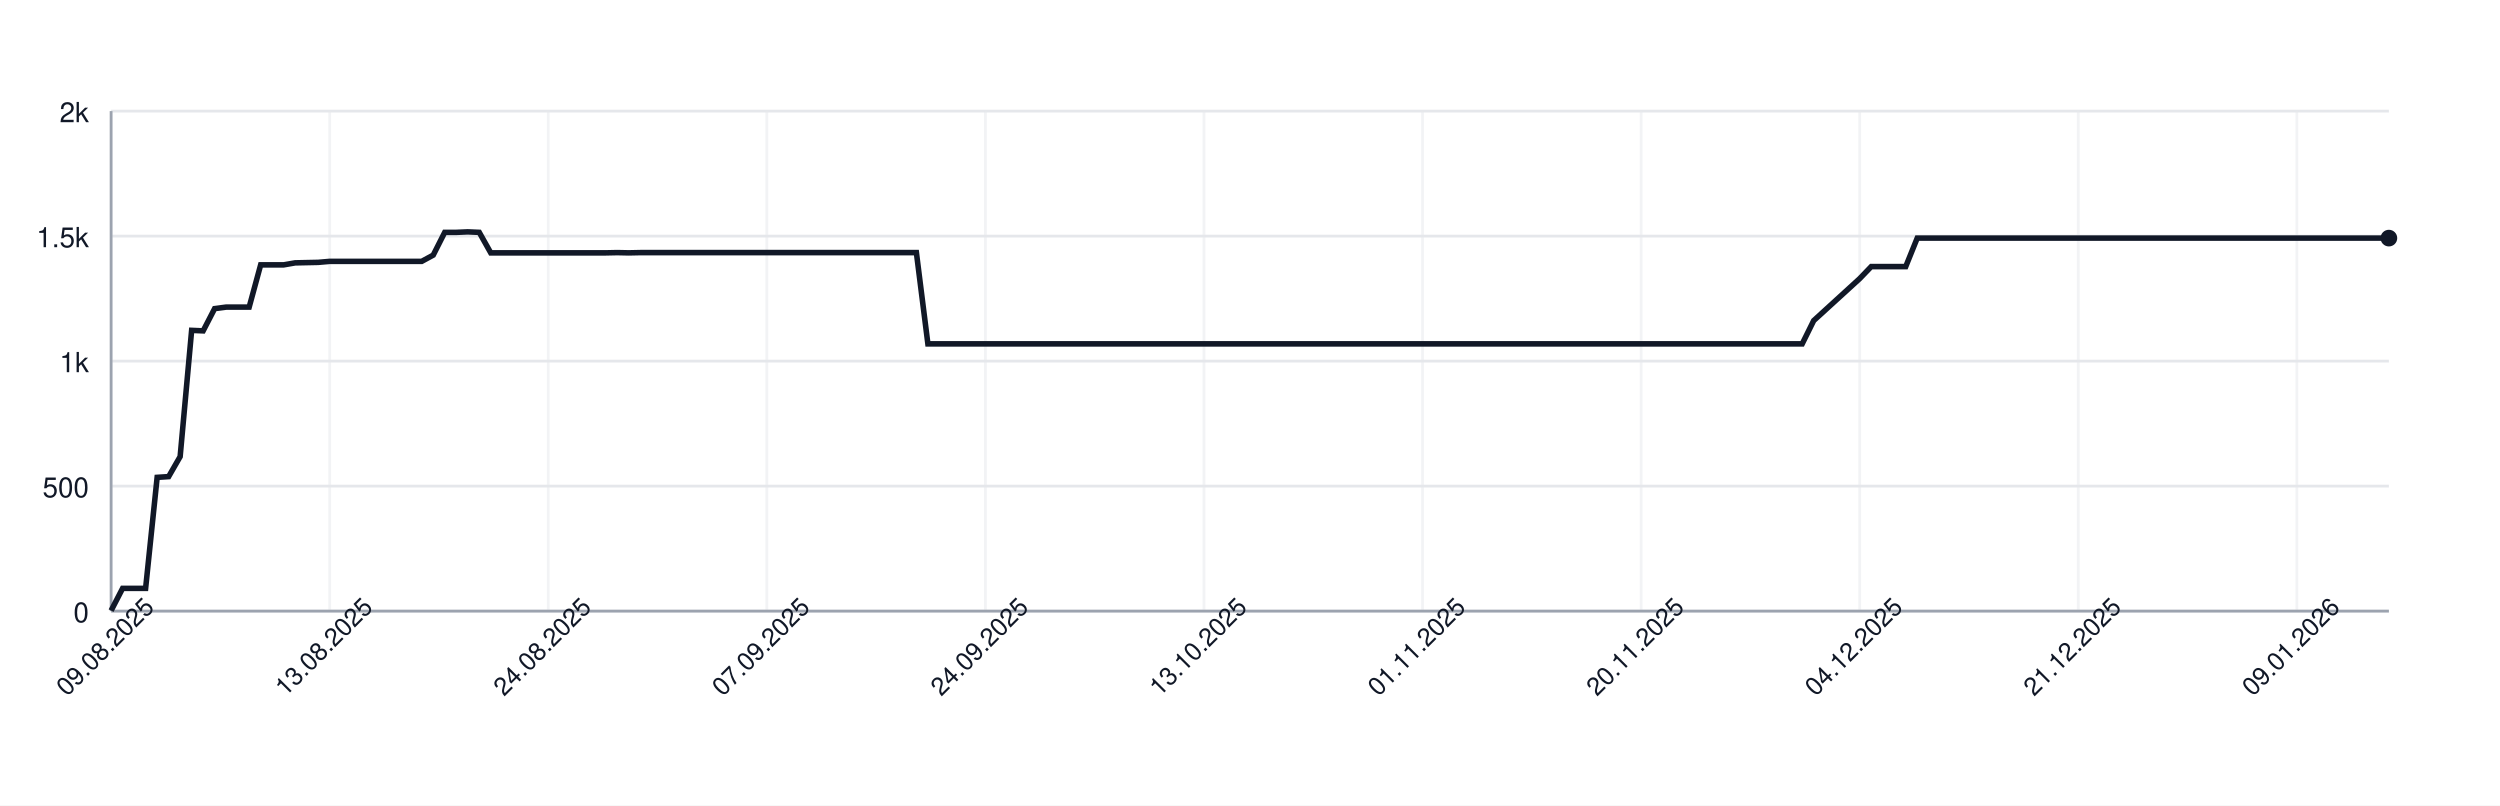
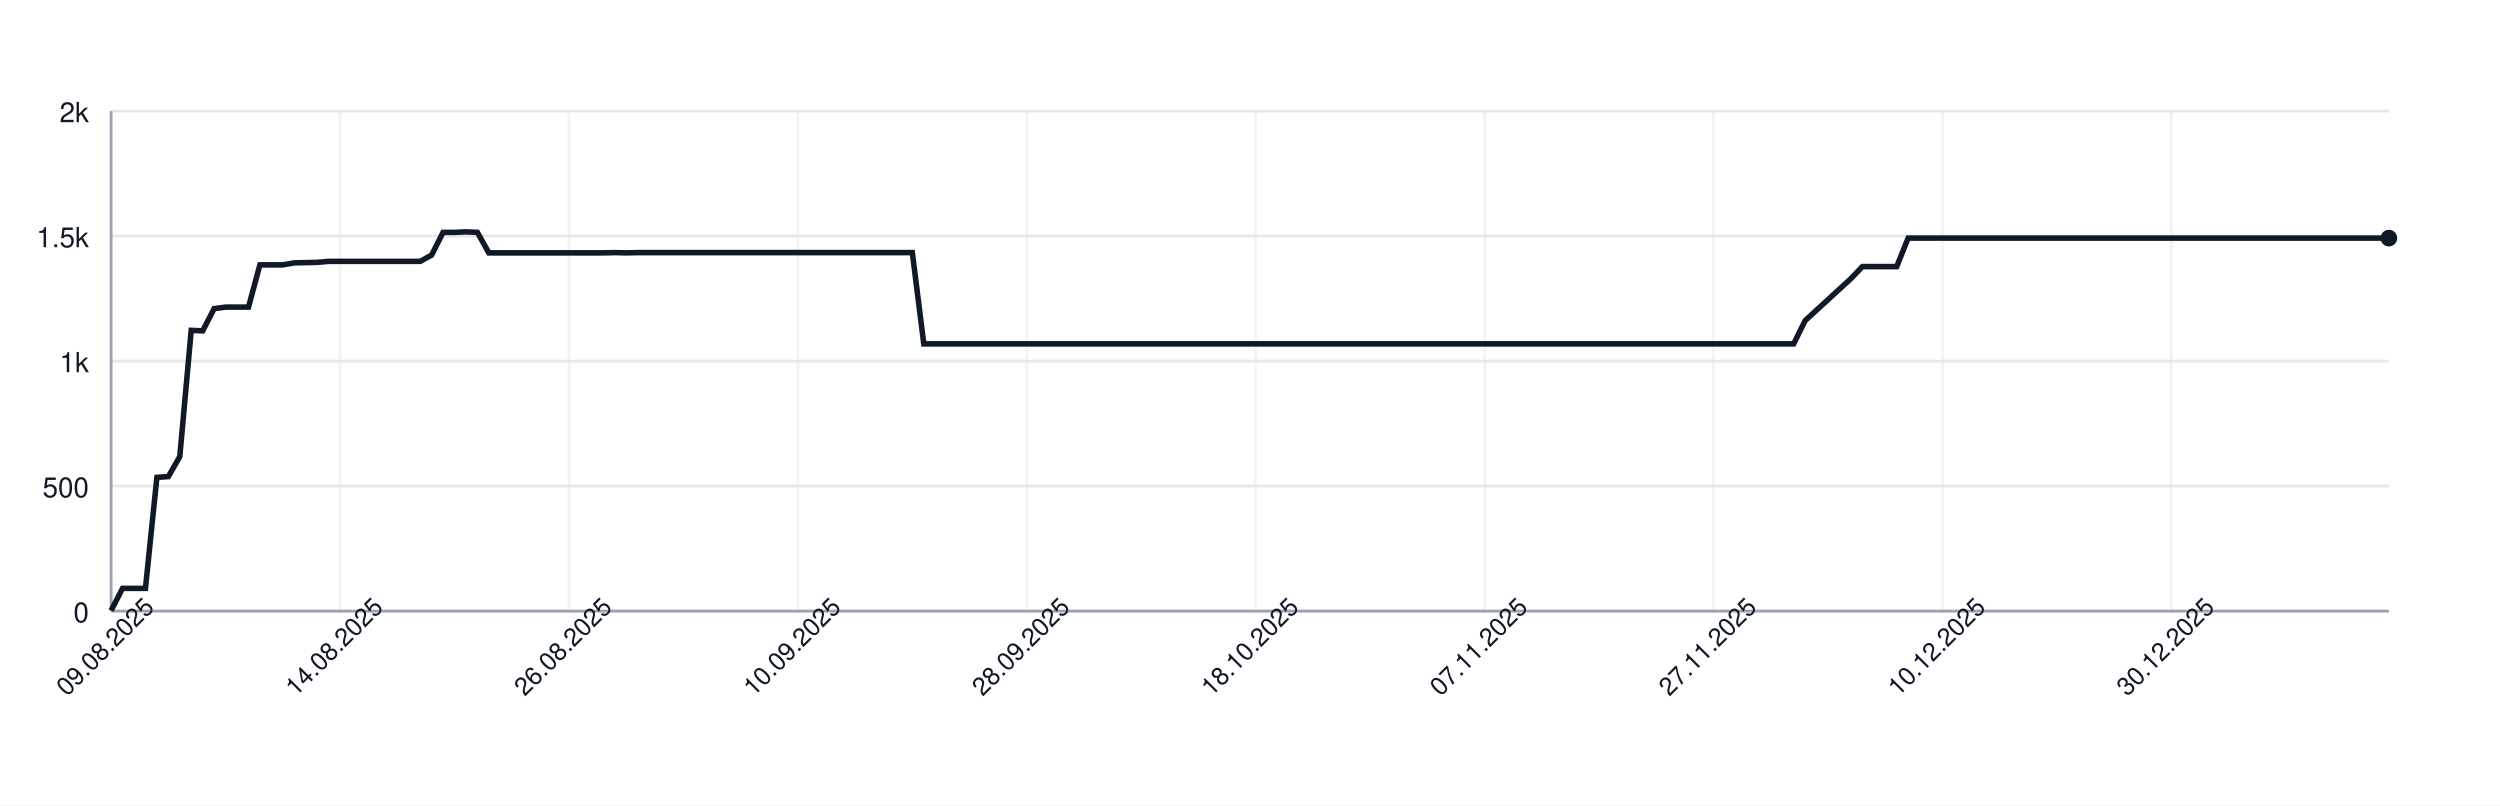
<svg xmlns="http://www.w3.org/2000/svg" width="900" height="290" style="font-family: -apple-system, BlinkMacSystemFont, 'Segoe UI', Helvetica, Arial, sans-serif;">
  <rect width="100%" height="100%" fill="white" />
  <g>
    <line x1="40" y1="220.00" x2="860" y2="220.00" stroke="#e5e7eb" />
    <text x="32" y="224.00" font-size="10" fill="#111827" text-anchor="end">0</text>
    <line x1="40" y1="175.00" x2="860" y2="175.00" stroke="#e5e7eb" />
    <text x="32" y="179.00" font-size="10" fill="#111827" text-anchor="end">500</text>
    <line x1="40" y1="130.00" x2="860" y2="130.00" stroke="#e5e7eb" />
    <text x="32" y="134.00" font-size="10" fill="#111827" text-anchor="end">1k</text>
    <line x1="40" y1="85.00" x2="860" y2="85.00" stroke="#e5e7eb" />
    <text x="32" y="89.00" font-size="10" fill="#111827" text-anchor="end">1.5k</text>
    <line x1="40" y1="40.00" x2="860" y2="40.00" stroke="#e5e7eb" />
    <text x="32" y="44.00" font-size="10" fill="#111827" text-anchor="end">2k</text>
    <line x1="40.00" y1="40" x2="40.00" y2="220" stroke="#e5e7eb" opacity="0.5" />
-     <line x1="118.69" y1="40" x2="118.69" y2="220" stroke="#e5e7eb" opacity="0.5" />
-     <line x1="197.37" y1="40" x2="197.37" y2="220" stroke="#e5e7eb" opacity="0.5" />
-     <line x1="276.06" y1="40" x2="276.06" y2="220" stroke="#e5e7eb" opacity="0.5" />
-     <line x1="354.75" y1="40" x2="354.75" y2="220" stroke="#e5e7eb" opacity="0.5" />
-     <line x1="433.43" y1="40" x2="433.43" y2="220" stroke="#e5e7eb" opacity="0.5" />
-     <line x1="512.12" y1="40" x2="512.12" y2="220" stroke="#e5e7eb" opacity="0.5" />
-     <line x1="590.81" y1="40" x2="590.81" y2="220" stroke="#e5e7eb" opacity="0.5" />
-     <line x1="669.49" y1="40" x2="669.49" y2="220" stroke="#e5e7eb" opacity="0.5" />
-     <line x1="748.18" y1="40" x2="748.18" y2="220" stroke="#e5e7eb" opacity="0.5" />
-     <line x1="826.87" y1="40" x2="826.87" y2="220" stroke="#e5e7eb" opacity="0.5" />
+     <line x1="122.41" y1="40" x2="122.41" y2="220" stroke="#e5e7eb" opacity="0.5" />
+     <line x1="204.82" y1="40" x2="204.82" y2="220" stroke="#e5e7eb" opacity="0.5" />
+     <line x1="287.24" y1="40" x2="287.24" y2="220" stroke="#e5e7eb" opacity="0.5" />
+     <line x1="369.65" y1="40" x2="369.65" y2="220" stroke="#e5e7eb" opacity="0.5" />
+     <line x1="452.06" y1="40" x2="452.06" y2="220" stroke="#e5e7eb" opacity="0.5" />
+     <line x1="534.47" y1="40" x2="534.47" y2="220" stroke="#e5e7eb" opacity="0.5" />
+     <line x1="616.88" y1="40" x2="616.88" y2="220" stroke="#e5e7eb" opacity="0.5" />
+     <line x1="699.30" y1="40" x2="699.30" y2="220" stroke="#e5e7eb" opacity="0.5" />
+     <line x1="781.71" y1="40" x2="781.71" y2="220" stroke="#e5e7eb" opacity="0.5" />
    <line x1="40" y1="220" x2="860" y2="220" stroke="#9ca3af" />
    <line x1="40" y1="40" x2="40" y2="220" stroke="#9ca3af" />
-     <path d="M 40.00 219.82 L 44.14 211.81 L 48.28 211.81 L 52.42 211.81 L 56.57 171.85 L 60.71 171.58 L 64.85 164.38 L 68.99 118.93 L 73.13 119.11 L 77.27 111.10 L 81.41 110.56 L 85.56 110.56 L 89.70 110.56 L 93.84 95.35 L 97.98 95.35 L 102.12 95.35 L 106.26 94.63 L 110.40 94.54 L 114.55 94.45 L 118.69 94.09 L 122.83 94.09 L 126.97 94.09 L 131.11 94.09 L 135.25 94.09 L 139.39 94.09 L 143.54 94.09 L 147.68 94.09 L 151.82 94.09 L 155.96 91.84 L 160.10 83.65 L 164.24 83.65 L 168.38 83.47 L 172.53 83.65 L 176.67 91.03 L 180.81 91.03 L 184.95 91.03 L 189.09 91.03 L 193.23 91.03 L 197.37 91.03 L 201.52 91.03 L 205.66 91.03 L 209.80 91.03 L 213.94 91.03 L 218.08 91.03 L 222.22 90.94 L 226.36 91.03 L 230.51 90.94 L 234.65 90.94 L 238.79 90.94 L 242.93 90.94 L 247.07 90.94 L 251.21 90.94 L 255.35 90.94 L 259.49 90.94 L 263.64 90.94 L 267.78 90.94 L 271.92 90.94 L 276.06 90.94 L 280.20 90.94 L 284.34 90.94 L 288.48 90.94 L 292.63 90.94 L 296.77 90.94 L 300.91 90.94 L 305.05 90.94 L 309.19 90.94 L 313.33 90.94 L 317.47 90.94 L 321.62 90.94 L 325.76 90.94 L 329.90 90.94 L 334.04 123.79 L 338.18 123.79 L 342.32 123.79 L 346.46 123.79 L 350.61 123.79 L 354.75 123.79 L 358.89 123.79 L 363.03 123.79 L 367.17 123.79 L 371.31 123.79 L 375.45 123.79 L 379.60 123.79 L 383.74 123.79 L 387.88 123.79 L 392.02 123.79 L 396.16 123.79 L 400.30 123.79 L 404.44 123.79 L 408.59 123.79 L 412.73 123.79 L 416.87 123.79 L 421.01 123.79 L 425.15 123.79 L 429.29 123.79 L 433.43 123.79 L 437.58 123.79 L 441.72 123.79 L 445.86 123.79 L 450.00 123.79 L 454.14 123.79 L 458.28 123.79 L 462.42 123.79 L 466.57 123.79 L 470.71 123.79 L 474.85 123.79 L 478.99 123.79 L 483.13 123.79 L 487.27 123.79 L 491.41 123.79 L 495.56 123.79 L 499.70 123.79 L 503.84 123.79 L 507.98 123.79 L 512.12 123.79 L 516.26 123.79 L 520.40 123.79 L 524.55 123.79 L 528.69 123.79 L 532.83 123.79 L 536.97 123.79 L 541.11 123.79 L 545.25 123.79 L 549.39 123.79 L 553.54 123.79 L 557.68 123.79 L 561.82 123.79 L 565.96 123.79 L 570.10 123.79 L 574.24 123.79 L 578.38 123.79 L 582.53 123.79 L 586.67 123.79 L 590.81 123.79 L 594.95 123.79 L 599.09 123.79 L 603.23 123.79 L 607.37 123.79 L 611.52 123.79 L 615.66 123.79 L 619.80 123.79 L 623.94 123.79 L 628.08 123.79 L 632.22 123.79 L 636.36 123.79 L 640.51 123.79 L 644.65 123.79 L 648.79 123.79 L 652.93 115.42 L 657.07 111.64 L 661.21 107.86 L 665.35 104.08 L 669.49 100.30 L 673.64 95.98 L 677.78 95.98 L 681.92 95.98 L 686.06 95.98 L 690.20 85.72 L 694.34 85.72 L 698.48 85.72 L 702.63 85.72 L 706.77 85.72 L 710.91 85.72 L 715.05 85.72 L 719.19 85.72 L 723.33 85.72 L 727.47 85.72 L 731.62 85.72 L 735.76 85.72 L 739.90 85.72 L 744.04 85.72 L 748.18 85.72 L 752.32 85.72 L 756.46 85.72 L 760.61 85.72 L 764.75 85.72 L 768.89 85.72 L 773.03 85.72 L 777.17 85.72 L 781.31 85.72 L 785.45 85.72 L 789.60 85.72 L 793.74 85.72 L 797.88 85.72 L 802.02 85.72 L 806.16 85.72 L 810.30 85.72 L 814.44 85.72 L 818.59 85.72 L 822.73 85.72 L 826.87 85.72 L 831.01 85.72 L 835.15 85.72 L 839.29 85.72 L 843.43 85.72 L 847.58 85.72 L 851.72 85.72 L 855.86 85.72 L 860.00 85.72" fill="none" stroke="#111827" stroke-width="2" />
+     <path d="M 40.00 219.82 L 44.12 211.81 L 48.24 211.81 L 52.36 211.81 L 56.48 171.85 L 60.60 171.58 L 64.72 164.38 L 68.84 118.93 L 72.96 119.11 L 77.09 111.10 L 81.21 110.56 L 85.33 110.56 L 89.45 110.56 L 93.57 95.35 L 97.69 95.35 L 101.81 95.35 L 105.93 94.63 L 110.05 94.54 L 114.17 94.45 L 118.29 94.09 L 122.41 94.09 L 126.53 94.09 L 130.65 94.09 L 134.77 94.09 L 138.89 94.09 L 143.02 94.09 L 147.14 94.09 L 151.26 94.09 L 155.38 91.84 L 159.50 83.65 L 163.62 83.65 L 167.74 83.47 L 171.86 83.65 L 175.98 91.03 L 180.10 91.03 L 184.22 91.03 L 188.34 91.03 L 192.46 91.03 L 196.58 91.03 L 200.70 91.03 L 204.82 91.03 L 208.94 91.03 L 213.07 91.03 L 217.19 91.03 L 221.31 90.94 L 225.43 91.03 L 229.55 90.94 L 233.67 90.94 L 237.79 90.94 L 241.91 90.94 L 246.03 90.94 L 250.15 90.94 L 254.27 90.94 L 258.39 90.94 L 262.51 90.94 L 266.63 90.94 L 270.75 90.94 L 274.87 90.94 L 278.99 90.94 L 283.12 90.94 L 287.24 90.94 L 291.36 90.94 L 295.48 90.94 L 299.60 90.94 L 303.72 90.94 L 307.84 90.94 L 311.96 90.94 L 316.08 90.94 L 320.20 90.94 L 324.32 90.94 L 328.44 90.94 L 332.56 123.79 L 336.68 123.79 L 340.80 123.79 L 344.92 123.79 L 349.05 123.79 L 353.17 123.79 L 357.29 123.79 L 361.41 123.79 L 365.53 123.79 L 369.65 123.79 L 373.77 123.79 L 377.89 123.79 L 382.01 123.79 L 386.13 123.79 L 390.25 123.79 L 394.37 123.79 L 398.49 123.79 L 402.61 123.79 L 406.73 123.79 L 410.85 123.79 L 414.97 123.79 L 419.10 123.79 L 423.22 123.79 L 427.34 123.79 L 431.46 123.79 L 435.58 123.79 L 439.70 123.79 L 443.82 123.79 L 447.94 123.79 L 452.06 123.79 L 456.18 123.79 L 460.30 123.79 L 464.42 123.79 L 468.54 123.79 L 472.66 123.79 L 476.78 123.79 L 480.90 123.79 L 485.03 123.79 L 489.15 123.79 L 493.27 123.79 L 497.39 123.79 L 501.51 123.79 L 505.63 123.79 L 509.75 123.79 L 513.87 123.79 L 517.99 123.79 L 522.11 123.79 L 526.23 123.79 L 530.35 123.79 L 534.47 123.79 L 538.59 123.79 L 542.71 123.79 L 546.83 123.79 L 550.95 123.79 L 555.08 123.79 L 559.20 123.79 L 563.32 123.79 L 567.44 123.79 L 571.56 123.79 L 575.68 123.79 L 579.80 123.79 L 583.92 123.79 L 588.04 123.79 L 592.16 123.79 L 596.28 123.79 L 600.40 123.79 L 604.52 123.79 L 608.64 123.79 L 612.76 123.79 L 616.88 123.79 L 621.01 123.79 L 625.13 123.79 L 629.25 123.79 L 633.37 123.79 L 637.49 123.79 L 641.61 123.79 L 645.73 123.79 L 649.85 115.42 L 653.97 111.64 L 658.09 107.86 L 662.21 104.08 L 666.33 100.30 L 670.45 95.98 L 674.57 95.98 L 678.69 95.98 L 682.81 95.98 L 686.93 85.72 L 691.06 85.72 L 695.18 85.72 L 699.30 85.72 L 703.42 85.72 L 707.54 85.72 L 711.66 85.72 L 715.78 85.72 L 719.90 85.72 L 724.02 85.72 L 728.14 85.72 L 732.26 85.72 L 736.38 85.72 L 740.50 85.72 L 744.62 85.72 L 748.74 85.72 L 752.86 85.72 L 756.98 85.72 L 761.11 85.72 L 765.23 85.72 L 769.35 85.72 L 773.47 85.72 L 777.59 85.72 L 781.71 85.72 L 785.83 85.72 L 789.95 85.72 L 794.07 85.72 L 798.19 85.72 L 802.31 85.72 L 806.43 85.72 L 810.55 85.72 L 814.67 85.72 L 818.79 85.72 L 822.91 85.72 L 827.04 85.72 L 831.16 85.72 L 835.28 85.72 L 839.40 85.72 L 843.52 85.72 L 847.64 85.72 L 851.76 85.72 L 855.88 85.72 L 860.00 85.72" fill="none" stroke="#111827" stroke-width="2" />
    <circle cx="860.00" cy="85.72" r="3" fill="#111827" />
    <text x="40.00" y="235.00" font-size="9" fill="#111827" text-anchor="middle" transform="rotate(-45 40.00 235.00)">09.08.2025</text>
-     <text x="118.69" y="235.00" font-size="9" fill="#111827" text-anchor="middle" transform="rotate(-45 118.69 235.00)">13.08.2025</text>
-     <text x="197.37" y="235.00" font-size="9" fill="#111827" text-anchor="middle" transform="rotate(-45 197.37 235.00)">24.08.2025</text>
-     <text x="276.06" y="235.00" font-size="9" fill="#111827" text-anchor="middle" transform="rotate(-45 276.06 235.00)">07.09.2025</text>
-     <text x="354.75" y="235.00" font-size="9" fill="#111827" text-anchor="middle" transform="rotate(-45 354.75 235.00)">24.09.2025</text>
-     <text x="433.43" y="235.00" font-size="9" fill="#111827" text-anchor="middle" transform="rotate(-45 433.43 235.00)">13.10.2025</text>
-     <text x="512.12" y="235.00" font-size="9" fill="#111827" text-anchor="middle" transform="rotate(-45 512.12 235.00)">01.11.2025</text>
-     <text x="590.81" y="235.00" font-size="9" fill="#111827" text-anchor="middle" transform="rotate(-45 590.81 235.00)">20.11.2025</text>
-     <text x="669.49" y="235.00" font-size="9" fill="#111827" text-anchor="middle" transform="rotate(-45 669.49 235.00)">04.12.2025</text>
-     <text x="748.18" y="235.00" font-size="9" fill="#111827" text-anchor="middle" transform="rotate(-45 748.18 235.00)">21.12.2025</text>
-     <text x="826.87" y="235.00" font-size="9" fill="#111827" text-anchor="middle" transform="rotate(-45 826.87 235.00)">09.01.2026</text>
+     <text x="122.41" y="235.00" font-size="9" fill="#111827" text-anchor="middle" transform="rotate(-45 122.41 235.00)">14.08.2025</text>
+     <text x="204.82" y="235.00" font-size="9" fill="#111827" text-anchor="middle" transform="rotate(-45 204.82 235.00)">26.08.2025</text>
+     <text x="287.24" y="235.00" font-size="9" fill="#111827" text-anchor="middle" transform="rotate(-45 287.24 235.00)">10.09.2025</text>
+     <text x="369.65" y="235.00" font-size="9" fill="#111827" text-anchor="middle" transform="rotate(-45 369.65 235.00)">28.09.2025</text>
+     <text x="452.06" y="235.00" font-size="9" fill="#111827" text-anchor="middle" transform="rotate(-45 452.06 235.00)">18.10.2025</text>
+     <text x="534.47" y="235.00" font-size="9" fill="#111827" text-anchor="middle" transform="rotate(-45 534.47 235.00)">07.11.2025</text>
+     <text x="616.88" y="235.00" font-size="9" fill="#111827" text-anchor="middle" transform="rotate(-45 616.88 235.00)">27.11.2025</text>
+     <text x="699.30" y="235.00" font-size="9" fill="#111827" text-anchor="middle" transform="rotate(-45 699.30 235.00)">10.12.2025</text>
+     <text x="781.71" y="235.00" font-size="9" fill="#111827" text-anchor="middle" transform="rotate(-45 781.71 235.00)">30.12.2025</text>
  </g>
</svg>
